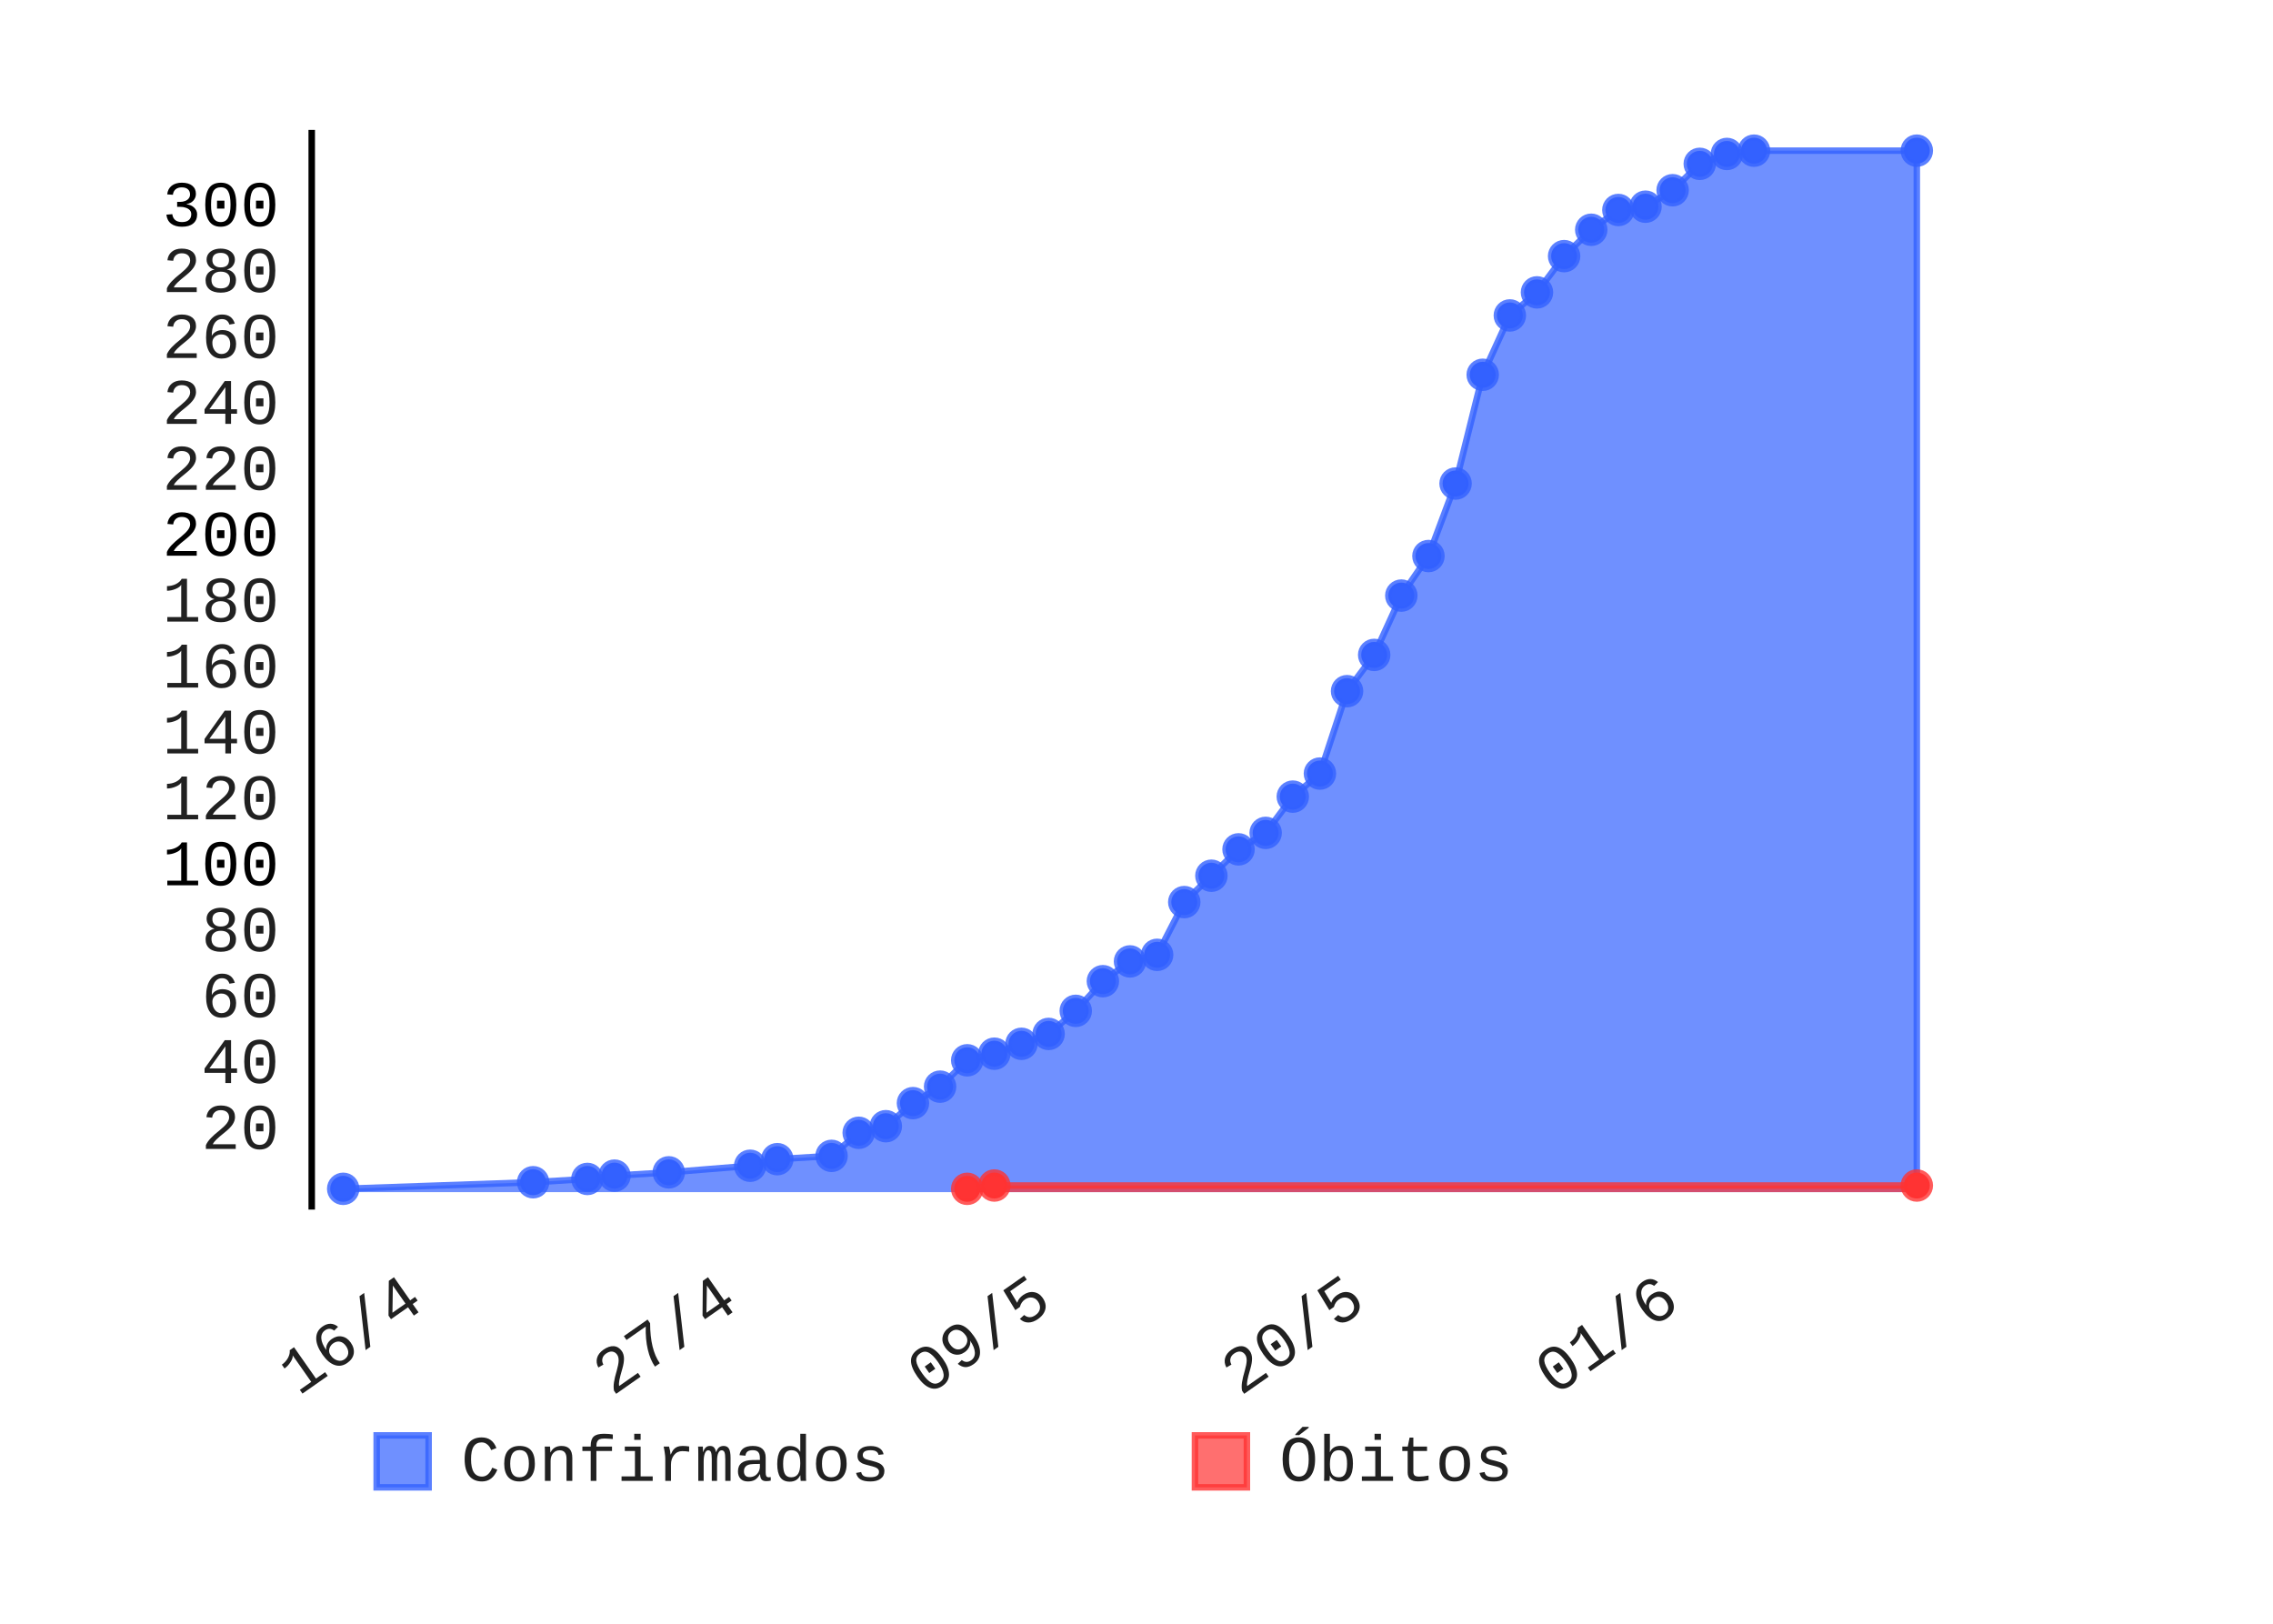
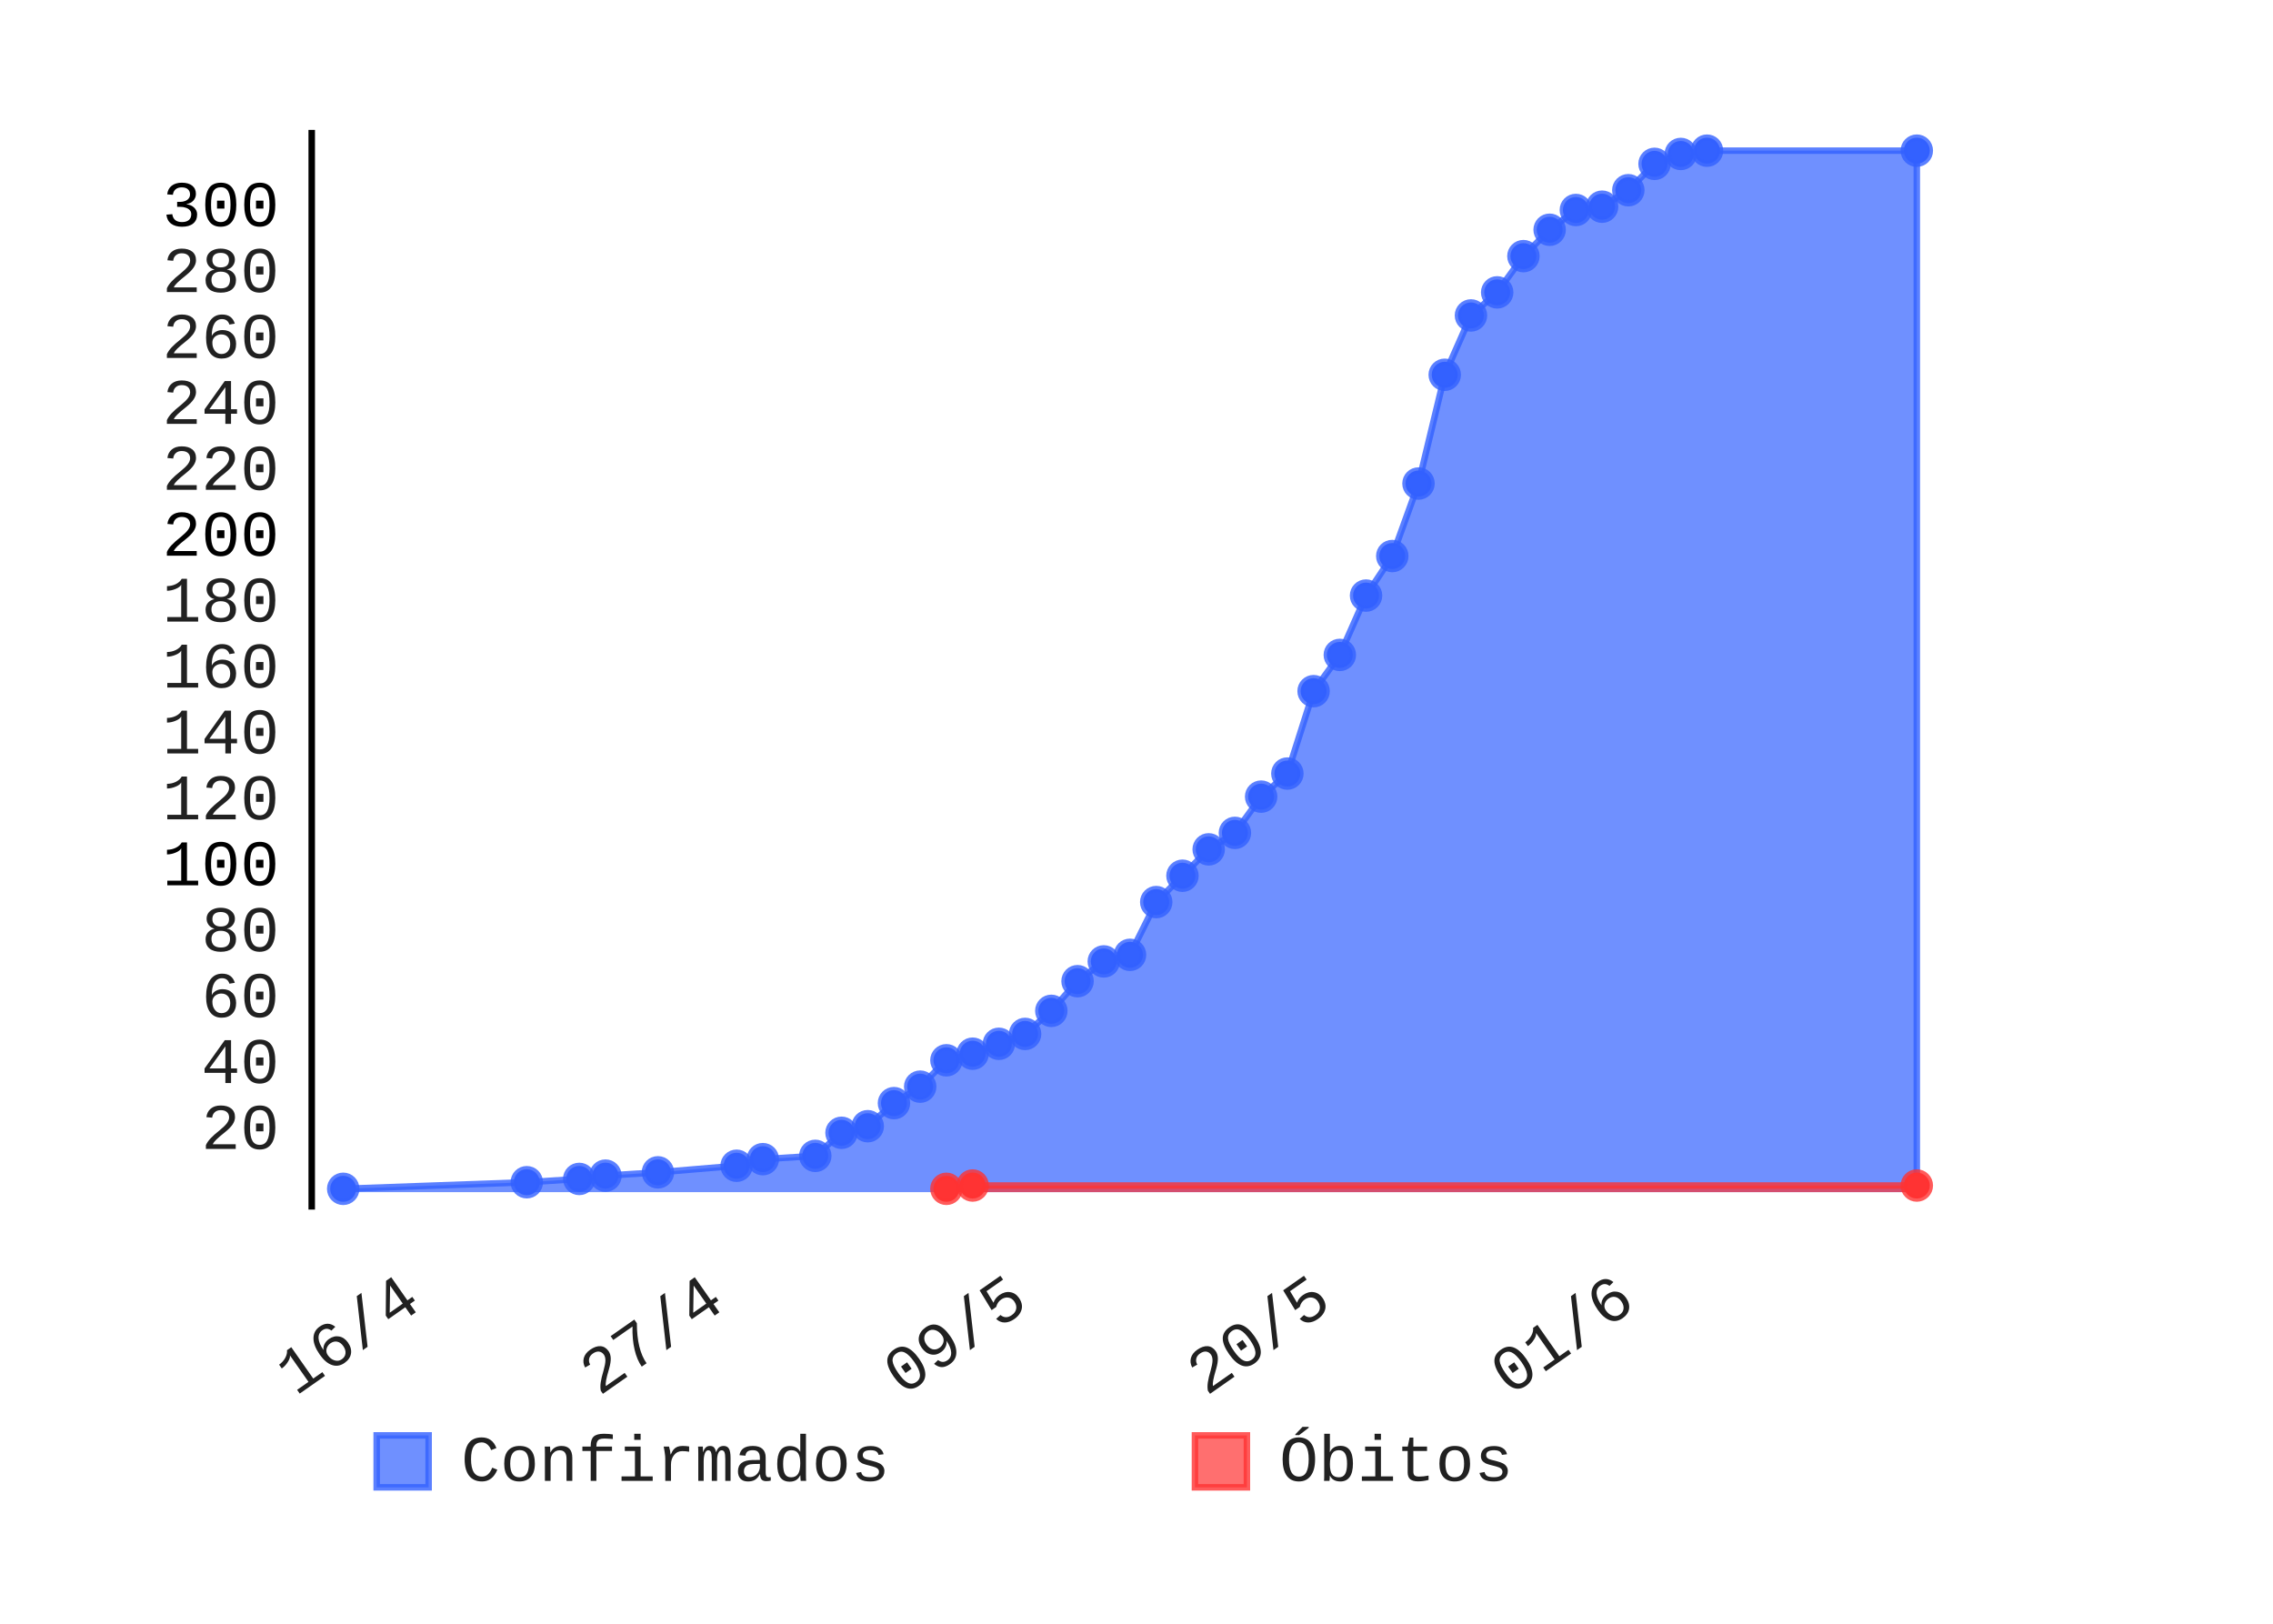
- <svg xmlns="http://www.w3.org/2000/svg" class="pygal-chart" height="250" id="chart-21ecddb3-ab4c-4ad3-a53a-cff1b9f603a1" viewBox="0 0 350 250" width="350">
+ <svg xmlns="http://www.w3.org/2000/svg" class="pygal-chart" height="250" id="chart-5424f9e9-445d-4549-92aa-8ab341965740" viewBox="0 0 350 250" width="350">
  <defs>
-     <style type="text/css">#chart-21ecddb3-ab4c-4ad3-a53a-cff1b9f603a1{-webkit-user-select:none;-webkit-font-smoothing:antialiased;font-family:Consolas,"Liberation Mono",Menlo,Courier,monospace}#chart-21ecddb3-ab4c-4ad3-a53a-cff1b9f603a1 .title{font-family:Consolas,"Liberation Mono",Menlo,Courier,monospace;font-size:8px}#chart-21ecddb3-ab4c-4ad3-a53a-cff1b9f603a1 .legends .legend text{font-family:Consolas,"Liberation Mono",Menlo,Courier,monospace;font-size:10px}#chart-21ecddb3-ab4c-4ad3-a53a-cff1b9f603a1 .axis text{font-family:Consolas,"Liberation Mono",Menlo,Courier,monospace;font-size:10px}#chart-21ecddb3-ab4c-4ad3-a53a-cff1b9f603a1 .axis text.major{font-family:Consolas,"Liberation Mono",Menlo,Courier,monospace;font-size:10px}#chart-21ecddb3-ab4c-4ad3-a53a-cff1b9f603a1 .text-overlay text.value{font-family:Consolas,"Liberation Mono",Menlo,Courier,monospace;font-size:16px}#chart-21ecddb3-ab4c-4ad3-a53a-cff1b9f603a1 .text-overlay text.label{font-family:Consolas,"Liberation Mono",Menlo,Courier,monospace;font-size:10px}#chart-21ecddb3-ab4c-4ad3-a53a-cff1b9f603a1 .tooltip{font-family:Consolas,"Liberation Mono",Menlo,Courier,monospace;font-size:12px}#chart-21ecddb3-ab4c-4ad3-a53a-cff1b9f603a1 text.no_data{font-family:Consolas,"Liberation Mono",Menlo,Courier,monospace;font-size:64px}
- #chart-21ecddb3-ab4c-4ad3-a53a-cff1b9f603a1{background-color:transparent}#chart-21ecddb3-ab4c-4ad3-a53a-cff1b9f603a1 path,#chart-21ecddb3-ab4c-4ad3-a53a-cff1b9f603a1 line,#chart-21ecddb3-ab4c-4ad3-a53a-cff1b9f603a1 rect,#chart-21ecddb3-ab4c-4ad3-a53a-cff1b9f603a1 circle{-webkit-transition:150ms;-moz-transition:150ms;transition:150ms}#chart-21ecddb3-ab4c-4ad3-a53a-cff1b9f603a1 .graph &gt; .background{fill:transparent}#chart-21ecddb3-ab4c-4ad3-a53a-cff1b9f603a1 .plot &gt; .background{fill:rgba(255,255,255,1)}#chart-21ecddb3-ab4c-4ad3-a53a-cff1b9f603a1 .graph{fill:rgba(0,0,0,.87)}#chart-21ecddb3-ab4c-4ad3-a53a-cff1b9f603a1 text.no_data{fill:rgba(0,0,0,1)}#chart-21ecddb3-ab4c-4ad3-a53a-cff1b9f603a1 .title{fill:rgba(0,0,0,1)}#chart-21ecddb3-ab4c-4ad3-a53a-cff1b9f603a1 .legends .legend text{fill:rgba(0,0,0,.87)}#chart-21ecddb3-ab4c-4ad3-a53a-cff1b9f603a1 .legends .legend:hover text{fill:rgba(0,0,0,1)}#chart-21ecddb3-ab4c-4ad3-a53a-cff1b9f603a1 .axis .line{stroke:rgba(0,0,0,1)}#chart-21ecddb3-ab4c-4ad3-a53a-cff1b9f603a1 .axis .guide.line{stroke:rgba(0,0,0,.54)}#chart-21ecddb3-ab4c-4ad3-a53a-cff1b9f603a1 .axis .major.line{stroke:rgba(0,0,0,.87)}#chart-21ecddb3-ab4c-4ad3-a53a-cff1b9f603a1 .axis text.major{fill:rgba(0,0,0,1)}#chart-21ecddb3-ab4c-4ad3-a53a-cff1b9f603a1 .axis.y .guides:hover .guide.line,#chart-21ecddb3-ab4c-4ad3-a53a-cff1b9f603a1 .line-graph .axis.x .guides:hover .guide.line,#chart-21ecddb3-ab4c-4ad3-a53a-cff1b9f603a1 .stackedline-graph .axis.x .guides:hover .guide.line,#chart-21ecddb3-ab4c-4ad3-a53a-cff1b9f603a1 .xy-graph .axis.x .guides:hover .guide.line{stroke:rgba(0,0,0,1)}#chart-21ecddb3-ab4c-4ad3-a53a-cff1b9f603a1 .axis .guides:hover text{fill:rgba(0,0,0,1)}#chart-21ecddb3-ab4c-4ad3-a53a-cff1b9f603a1 .reactive{fill-opacity:.7;stroke-opacity:.8}#chart-21ecddb3-ab4c-4ad3-a53a-cff1b9f603a1 .ci{stroke:rgba(0,0,0,.87)}#chart-21ecddb3-ab4c-4ad3-a53a-cff1b9f603a1 .reactive.active,#chart-21ecddb3-ab4c-4ad3-a53a-cff1b9f603a1 .active .reactive{fill-opacity:.8;stroke-opacity:.9;stroke-width:4}#chart-21ecddb3-ab4c-4ad3-a53a-cff1b9f603a1 .ci .reactive.active{stroke-width:1.5}#chart-21ecddb3-ab4c-4ad3-a53a-cff1b9f603a1 .series text{fill:rgba(0,0,0,1)}#chart-21ecddb3-ab4c-4ad3-a53a-cff1b9f603a1 .tooltip rect{fill:rgba(255,255,255,1);stroke:rgba(0,0,0,1);-webkit-transition:opacity 150ms;-moz-transition:opacity 150ms;transition:opacity 150ms}#chart-21ecddb3-ab4c-4ad3-a53a-cff1b9f603a1 .tooltip .label{fill:rgba(0,0,0,.87)}#chart-21ecddb3-ab4c-4ad3-a53a-cff1b9f603a1 .tooltip .label{fill:rgba(0,0,0,.87)}#chart-21ecddb3-ab4c-4ad3-a53a-cff1b9f603a1 .tooltip .legend{font-size:.8em;fill:rgba(0,0,0,.54)}#chart-21ecddb3-ab4c-4ad3-a53a-cff1b9f603a1 .tooltip .x_label{font-size:.6em;fill:rgba(0,0,0,1)}#chart-21ecddb3-ab4c-4ad3-a53a-cff1b9f603a1 .tooltip .xlink{font-size:.5em;text-decoration:underline}#chart-21ecddb3-ab4c-4ad3-a53a-cff1b9f603a1 .tooltip .value{font-size:1.5em}#chart-21ecddb3-ab4c-4ad3-a53a-cff1b9f603a1 .bound{font-size:.5em}#chart-21ecddb3-ab4c-4ad3-a53a-cff1b9f603a1 .max-value{font-size:.75em;fill:rgba(0,0,0,.54)}#chart-21ecddb3-ab4c-4ad3-a53a-cff1b9f603a1 .map-element{fill:rgba(255,255,255,1);stroke:rgba(0,0,0,.54) !important}#chart-21ecddb3-ab4c-4ad3-a53a-cff1b9f603a1 .map-element .reactive{fill-opacity:inherit;stroke-opacity:inherit}#chart-21ecddb3-ab4c-4ad3-a53a-cff1b9f603a1 .color-0,#chart-21ecddb3-ab4c-4ad3-a53a-cff1b9f603a1 .color-0 a:visited{stroke:#3361FF;fill:#3361FF}#chart-21ecddb3-ab4c-4ad3-a53a-cff1b9f603a1 .color-1,#chart-21ecddb3-ab4c-4ad3-a53a-cff1b9f603a1 .color-1 a:visited{stroke:#FF3333;fill:#FF3333}#chart-21ecddb3-ab4c-4ad3-a53a-cff1b9f603a1 .text-overlay .color-0 text{fill:black}#chart-21ecddb3-ab4c-4ad3-a53a-cff1b9f603a1 .text-overlay .color-1 text{fill:black}
- #chart-21ecddb3-ab4c-4ad3-a53a-cff1b9f603a1 text.no_data{text-anchor:middle}#chart-21ecddb3-ab4c-4ad3-a53a-cff1b9f603a1 .guide.line{fill:none}#chart-21ecddb3-ab4c-4ad3-a53a-cff1b9f603a1 .centered{text-anchor:middle}#chart-21ecddb3-ab4c-4ad3-a53a-cff1b9f603a1 .title{text-anchor:middle}#chart-21ecddb3-ab4c-4ad3-a53a-cff1b9f603a1 .legends .legend text{fill-opacity:1}#chart-21ecddb3-ab4c-4ad3-a53a-cff1b9f603a1 .axis.x text{text-anchor:middle}#chart-21ecddb3-ab4c-4ad3-a53a-cff1b9f603a1 .axis.x:not(.web) text[transform]{text-anchor:start}#chart-21ecddb3-ab4c-4ad3-a53a-cff1b9f603a1 .axis.x:not(.web) text[transform].backwards{text-anchor:end}#chart-21ecddb3-ab4c-4ad3-a53a-cff1b9f603a1 .axis.y text{text-anchor:end}#chart-21ecddb3-ab4c-4ad3-a53a-cff1b9f603a1 .axis.y text[transform].backwards{text-anchor:start}#chart-21ecddb3-ab4c-4ad3-a53a-cff1b9f603a1 .axis.y2 text{text-anchor:start}#chart-21ecddb3-ab4c-4ad3-a53a-cff1b9f603a1 .axis.y2 text[transform].backwards{text-anchor:end}#chart-21ecddb3-ab4c-4ad3-a53a-cff1b9f603a1 .axis .guide.line{stroke-dasharray:4,4}#chart-21ecddb3-ab4c-4ad3-a53a-cff1b9f603a1 .axis .major.guide.line{stroke-dasharray:6,6}#chart-21ecddb3-ab4c-4ad3-a53a-cff1b9f603a1 .horizontal .axis.y .guide.line,#chart-21ecddb3-ab4c-4ad3-a53a-cff1b9f603a1 .horizontal .axis.y2 .guide.line,#chart-21ecddb3-ab4c-4ad3-a53a-cff1b9f603a1 .vertical .axis.x .guide.line{opacity:0}#chart-21ecddb3-ab4c-4ad3-a53a-cff1b9f603a1 .horizontal .axis.always_show .guide.line,#chart-21ecddb3-ab4c-4ad3-a53a-cff1b9f603a1 .vertical .axis.always_show .guide.line{opacity:1 !important}#chart-21ecddb3-ab4c-4ad3-a53a-cff1b9f603a1 .axis.y .guides:hover .guide.line,#chart-21ecddb3-ab4c-4ad3-a53a-cff1b9f603a1 .axis.y2 .guides:hover .guide.line,#chart-21ecddb3-ab4c-4ad3-a53a-cff1b9f603a1 .axis.x .guides:hover .guide.line{opacity:1}#chart-21ecddb3-ab4c-4ad3-a53a-cff1b9f603a1 .axis .guides:hover text{opacity:1}#chart-21ecddb3-ab4c-4ad3-a53a-cff1b9f603a1 .nofill{fill:none}#chart-21ecddb3-ab4c-4ad3-a53a-cff1b9f603a1 .subtle-fill{fill-opacity:.2}#chart-21ecddb3-ab4c-4ad3-a53a-cff1b9f603a1 .dot{stroke-width:1px;fill-opacity:1}#chart-21ecddb3-ab4c-4ad3-a53a-cff1b9f603a1 .dot.active{stroke-width:5px}#chart-21ecddb3-ab4c-4ad3-a53a-cff1b9f603a1 .dot.negative{fill:transparent}#chart-21ecddb3-ab4c-4ad3-a53a-cff1b9f603a1 text,#chart-21ecddb3-ab4c-4ad3-a53a-cff1b9f603a1 tspan{stroke:none !important}#chart-21ecddb3-ab4c-4ad3-a53a-cff1b9f603a1 .series text.active{opacity:1}#chart-21ecddb3-ab4c-4ad3-a53a-cff1b9f603a1 .tooltip rect{fill-opacity:.95;stroke-width:.5}#chart-21ecddb3-ab4c-4ad3-a53a-cff1b9f603a1 .tooltip text{fill-opacity:1}#chart-21ecddb3-ab4c-4ad3-a53a-cff1b9f603a1 .showable{visibility:hidden}#chart-21ecddb3-ab4c-4ad3-a53a-cff1b9f603a1 .showable.shown{visibility:visible}#chart-21ecddb3-ab4c-4ad3-a53a-cff1b9f603a1 .gauge-background{fill:rgba(229,229,229,1);stroke:none}#chart-21ecddb3-ab4c-4ad3-a53a-cff1b9f603a1 .bg-lines{stroke:transparent;stroke-width:2px}</style>
+     <style type="text/css">#chart-5424f9e9-445d-4549-92aa-8ab341965740{-webkit-user-select:none;-webkit-font-smoothing:antialiased;font-family:Consolas,"Liberation Mono",Menlo,Courier,monospace}#chart-5424f9e9-445d-4549-92aa-8ab341965740 .title{font-family:Consolas,"Liberation Mono",Menlo,Courier,monospace;font-size:8px}#chart-5424f9e9-445d-4549-92aa-8ab341965740 .legends .legend text{font-family:Consolas,"Liberation Mono",Menlo,Courier,monospace;font-size:10px}#chart-5424f9e9-445d-4549-92aa-8ab341965740 .axis text{font-family:Consolas,"Liberation Mono",Menlo,Courier,monospace;font-size:10px}#chart-5424f9e9-445d-4549-92aa-8ab341965740 .axis text.major{font-family:Consolas,"Liberation Mono",Menlo,Courier,monospace;font-size:10px}#chart-5424f9e9-445d-4549-92aa-8ab341965740 .text-overlay text.value{font-family:Consolas,"Liberation Mono",Menlo,Courier,monospace;font-size:16px}#chart-5424f9e9-445d-4549-92aa-8ab341965740 .text-overlay text.label{font-family:Consolas,"Liberation Mono",Menlo,Courier,monospace;font-size:10px}#chart-5424f9e9-445d-4549-92aa-8ab341965740 .tooltip{font-family:Consolas,"Liberation Mono",Menlo,Courier,monospace;font-size:12px}#chart-5424f9e9-445d-4549-92aa-8ab341965740 text.no_data{font-family:Consolas,"Liberation Mono",Menlo,Courier,monospace;font-size:64px}
+ #chart-5424f9e9-445d-4549-92aa-8ab341965740{background-color:transparent}#chart-5424f9e9-445d-4549-92aa-8ab341965740 path,#chart-5424f9e9-445d-4549-92aa-8ab341965740 line,#chart-5424f9e9-445d-4549-92aa-8ab341965740 rect,#chart-5424f9e9-445d-4549-92aa-8ab341965740 circle{-webkit-transition:150ms;-moz-transition:150ms;transition:150ms}#chart-5424f9e9-445d-4549-92aa-8ab341965740 .graph &gt; .background{fill:transparent}#chart-5424f9e9-445d-4549-92aa-8ab341965740 .plot &gt; .background{fill:rgba(255,255,255,1)}#chart-5424f9e9-445d-4549-92aa-8ab341965740 .graph{fill:rgba(0,0,0,.87)}#chart-5424f9e9-445d-4549-92aa-8ab341965740 text.no_data{fill:rgba(0,0,0,1)}#chart-5424f9e9-445d-4549-92aa-8ab341965740 .title{fill:rgba(0,0,0,1)}#chart-5424f9e9-445d-4549-92aa-8ab341965740 .legends .legend text{fill:rgba(0,0,0,.87)}#chart-5424f9e9-445d-4549-92aa-8ab341965740 .legends .legend:hover text{fill:rgba(0,0,0,1)}#chart-5424f9e9-445d-4549-92aa-8ab341965740 .axis .line{stroke:rgba(0,0,0,1)}#chart-5424f9e9-445d-4549-92aa-8ab341965740 .axis .guide.line{stroke:rgba(0,0,0,.54)}#chart-5424f9e9-445d-4549-92aa-8ab341965740 .axis .major.line{stroke:rgba(0,0,0,.87)}#chart-5424f9e9-445d-4549-92aa-8ab341965740 .axis text.major{fill:rgba(0,0,0,1)}#chart-5424f9e9-445d-4549-92aa-8ab341965740 .axis.y .guides:hover .guide.line,#chart-5424f9e9-445d-4549-92aa-8ab341965740 .line-graph .axis.x .guides:hover .guide.line,#chart-5424f9e9-445d-4549-92aa-8ab341965740 .stackedline-graph .axis.x .guides:hover .guide.line,#chart-5424f9e9-445d-4549-92aa-8ab341965740 .xy-graph .axis.x .guides:hover .guide.line{stroke:rgba(0,0,0,1)}#chart-5424f9e9-445d-4549-92aa-8ab341965740 .axis .guides:hover text{fill:rgba(0,0,0,1)}#chart-5424f9e9-445d-4549-92aa-8ab341965740 .reactive{fill-opacity:.7;stroke-opacity:.8}#chart-5424f9e9-445d-4549-92aa-8ab341965740 .ci{stroke:rgba(0,0,0,.87)}#chart-5424f9e9-445d-4549-92aa-8ab341965740 .reactive.active,#chart-5424f9e9-445d-4549-92aa-8ab341965740 .active .reactive{fill-opacity:.8;stroke-opacity:.9;stroke-width:4}#chart-5424f9e9-445d-4549-92aa-8ab341965740 .ci .reactive.active{stroke-width:1.5}#chart-5424f9e9-445d-4549-92aa-8ab341965740 .series text{fill:rgba(0,0,0,1)}#chart-5424f9e9-445d-4549-92aa-8ab341965740 .tooltip rect{fill:rgba(255,255,255,1);stroke:rgba(0,0,0,1);-webkit-transition:opacity 150ms;-moz-transition:opacity 150ms;transition:opacity 150ms}#chart-5424f9e9-445d-4549-92aa-8ab341965740 .tooltip .label{fill:rgba(0,0,0,.87)}#chart-5424f9e9-445d-4549-92aa-8ab341965740 .tooltip .label{fill:rgba(0,0,0,.87)}#chart-5424f9e9-445d-4549-92aa-8ab341965740 .tooltip .legend{font-size:.8em;fill:rgba(0,0,0,.54)}#chart-5424f9e9-445d-4549-92aa-8ab341965740 .tooltip .x_label{font-size:.6em;fill:rgba(0,0,0,1)}#chart-5424f9e9-445d-4549-92aa-8ab341965740 .tooltip .xlink{font-size:.5em;text-decoration:underline}#chart-5424f9e9-445d-4549-92aa-8ab341965740 .tooltip .value{font-size:1.5em}#chart-5424f9e9-445d-4549-92aa-8ab341965740 .bound{font-size:.5em}#chart-5424f9e9-445d-4549-92aa-8ab341965740 .max-value{font-size:.75em;fill:rgba(0,0,0,.54)}#chart-5424f9e9-445d-4549-92aa-8ab341965740 .map-element{fill:rgba(255,255,255,1);stroke:rgba(0,0,0,.54) !important}#chart-5424f9e9-445d-4549-92aa-8ab341965740 .map-element .reactive{fill-opacity:inherit;stroke-opacity:inherit}#chart-5424f9e9-445d-4549-92aa-8ab341965740 .color-0,#chart-5424f9e9-445d-4549-92aa-8ab341965740 .color-0 a:visited{stroke:#3361FF;fill:#3361FF}#chart-5424f9e9-445d-4549-92aa-8ab341965740 .color-1,#chart-5424f9e9-445d-4549-92aa-8ab341965740 .color-1 a:visited{stroke:#FF3333;fill:#FF3333}#chart-5424f9e9-445d-4549-92aa-8ab341965740 .text-overlay .color-0 text{fill:black}#chart-5424f9e9-445d-4549-92aa-8ab341965740 .text-overlay .color-1 text{fill:black}
+ #chart-5424f9e9-445d-4549-92aa-8ab341965740 text.no_data{text-anchor:middle}#chart-5424f9e9-445d-4549-92aa-8ab341965740 .guide.line{fill:none}#chart-5424f9e9-445d-4549-92aa-8ab341965740 .centered{text-anchor:middle}#chart-5424f9e9-445d-4549-92aa-8ab341965740 .title{text-anchor:middle}#chart-5424f9e9-445d-4549-92aa-8ab341965740 .legends .legend text{fill-opacity:1}#chart-5424f9e9-445d-4549-92aa-8ab341965740 .axis.x text{text-anchor:middle}#chart-5424f9e9-445d-4549-92aa-8ab341965740 .axis.x:not(.web) text[transform]{text-anchor:start}#chart-5424f9e9-445d-4549-92aa-8ab341965740 .axis.x:not(.web) text[transform].backwards{text-anchor:end}#chart-5424f9e9-445d-4549-92aa-8ab341965740 .axis.y text{text-anchor:end}#chart-5424f9e9-445d-4549-92aa-8ab341965740 .axis.y text[transform].backwards{text-anchor:start}#chart-5424f9e9-445d-4549-92aa-8ab341965740 .axis.y2 text{text-anchor:start}#chart-5424f9e9-445d-4549-92aa-8ab341965740 .axis.y2 text[transform].backwards{text-anchor:end}#chart-5424f9e9-445d-4549-92aa-8ab341965740 .axis .guide.line{stroke-dasharray:4,4}#chart-5424f9e9-445d-4549-92aa-8ab341965740 .axis .major.guide.line{stroke-dasharray:6,6}#chart-5424f9e9-445d-4549-92aa-8ab341965740 .horizontal .axis.y .guide.line,#chart-5424f9e9-445d-4549-92aa-8ab341965740 .horizontal .axis.y2 .guide.line,#chart-5424f9e9-445d-4549-92aa-8ab341965740 .vertical .axis.x .guide.line{opacity:0}#chart-5424f9e9-445d-4549-92aa-8ab341965740 .horizontal .axis.always_show .guide.line,#chart-5424f9e9-445d-4549-92aa-8ab341965740 .vertical .axis.always_show .guide.line{opacity:1 !important}#chart-5424f9e9-445d-4549-92aa-8ab341965740 .axis.y .guides:hover .guide.line,#chart-5424f9e9-445d-4549-92aa-8ab341965740 .axis.y2 .guides:hover .guide.line,#chart-5424f9e9-445d-4549-92aa-8ab341965740 .axis.x .guides:hover .guide.line{opacity:1}#chart-5424f9e9-445d-4549-92aa-8ab341965740 .axis .guides:hover text{opacity:1}#chart-5424f9e9-445d-4549-92aa-8ab341965740 .nofill{fill:none}#chart-5424f9e9-445d-4549-92aa-8ab341965740 .subtle-fill{fill-opacity:.2}#chart-5424f9e9-445d-4549-92aa-8ab341965740 .dot{stroke-width:1px;fill-opacity:1}#chart-5424f9e9-445d-4549-92aa-8ab341965740 .dot.active{stroke-width:5px}#chart-5424f9e9-445d-4549-92aa-8ab341965740 .dot.negative{fill:transparent}#chart-5424f9e9-445d-4549-92aa-8ab341965740 text,#chart-5424f9e9-445d-4549-92aa-8ab341965740 tspan{stroke:none !important}#chart-5424f9e9-445d-4549-92aa-8ab341965740 .series text.active{opacity:1}#chart-5424f9e9-445d-4549-92aa-8ab341965740 .tooltip rect{fill-opacity:.95;stroke-width:.5}#chart-5424f9e9-445d-4549-92aa-8ab341965740 .tooltip text{fill-opacity:1}#chart-5424f9e9-445d-4549-92aa-8ab341965740 .showable{visibility:hidden}#chart-5424f9e9-445d-4549-92aa-8ab341965740 .showable.shown{visibility:visible}#chart-5424f9e9-445d-4549-92aa-8ab341965740 .gauge-background{fill:rgba(229,229,229,1);stroke:none}#chart-5424f9e9-445d-4549-92aa-8ab341965740 .bg-lines{stroke:transparent;stroke-width:2px}</style>
  </defs>
  <g class="graph datetimeline-graph vertical">
    <rect class="background" height="250" width="350" x="0" y="0" />
    <g class="plot" transform="translate(48, 20)">
      <rect class="background" height="166.234" width="252.0" x="0" y="0" />
      <g class="axis y">
        <g class="guides">
          <text class="" x="-5" y="156.896">20</text>
        </g>
        <g class="guides">
          <text class="" x="-5" y="146.748">40</text>
        </g>
        <g class="guides">
          <text class="" x="-5" y="136.599">60</text>
        </g>
        <g class="guides">
          <text class="" x="-5" y="126.45">80</text>
        </g>
        <g class="guides">
          <text class="major" x="-5" y="116.302">100</text>
        </g>
        <g class="guides">
          <text class="" x="-5" y="106.153">120</text>
        </g>
        <g class="guides">
          <text class="" x="-5" y="96.005">140</text>
        </g>
        <g class="guides">
          <text class="" x="-5" y="85.856">160</text>
        </g>
        <g class="guides">
          <text class="" x="-5" y="75.707">180</text>
        </g>
        <g class="guides">
          <text class="major" x="-5" y="65.559">200</text>
        </g>
        <g class="guides">
          <text class="" x="-5" y="55.41">220</text>
        </g>
        <g class="guides">
          <text class="" x="-5" y="45.262">240</text>
        </g>
        <g class="guides">
          <text class="" x="-5" y="35.113">260</text>
        </g>
        <g class="guides">
          <text class="" x="-5" y="24.964">280</text>
        </g>
        <g class="guides">
          <text class="major" x="-5" y="14.816">300</text>
        </g>
      </g>
      <g class="axis x">
        <path class="line" d="M0 0 v166.234" />
        <g class="guides">
-           <path class="guide line" d="M17.611 0 v166.234" />
-           <text class="backwards" transform="rotate(325 17.61141 181.2342)" x="17.611" y="181.234">16/4</text>
-         </g>
-         <g class="guides">
-           <path class="guide line" d="M65.965 0 v166.234" />
-           <text class="backwards" transform="rotate(325 65.96463 181.2342)" x="65.965" y="181.234">27/4</text>
-         </g>
-         <g class="guides">
-           <path class="guide line" d="M114.318 0 v166.234" />
-           <text class="backwards" transform="rotate(325 114.3179 181.2342)" x="114.318" y="181.234">09/5</text>
-         </g>
-         <g class="guides">
-           <path class="guide line" d="M162.671 0 v166.234" />
-           <text class="backwards" transform="rotate(325 162.6711 181.2342)" x="162.671" y="181.234">20/5</text>
-         </g>
-         <g class="guides">
-           <path class="guide line" d="M211.024 0 v166.234" />
-           <text class="backwards" transform="rotate(325 211.0243 181.2342)" x="211.024" y="181.234">01/6</text>
+           <path class="guide line" d="M17.186 0 v166.234" />
+           <text class="backwards" transform="rotate(325 17.1859 181.2342)" x="17.186" y="181.234">16/4</text>
+         </g>
+         <g class="guides">
+           <path class="guide line" d="M63.927 0 v166.234" />
+           <text class="backwards" transform="rotate(325 63.92735 181.2342)" x="63.927" y="181.234">27/4</text>
+         </g>
+         <g class="guides">
+           <path class="guide line" d="M110.669 0 v166.234" />
+           <text class="backwards" transform="rotate(325 110.6688 181.2342)" x="110.669" y="181.234">09/5</text>
+         </g>
+         <g class="guides">
+           <path class="guide line" d="M157.41 0 v166.234" />
+           <text class="backwards" transform="rotate(325 157.4103 181.2342)" x="157.41" y="181.234">20/5</text>
+         </g>
+         <g class="guides">
+           <path class="guide line" d="M204.152 0 v166.234" />
+           <text class="backwards" transform="rotate(325 204.1517 181.2342)" x="204.152" y="181.234">01/6</text>
        </g>
      </g>
      <g class="series serie-0 color-0">
-         <path class="line reactive" d="M4.846 163.545 L4.846 163.037 34.09 162.022 42.446 161.515 46.623 161.008 54.979 160.5 67.512 159.485 71.69 158.47 80.045 157.963 84.223 154.411 88.401 153.396 92.578 149.844 96.756 147.307 100.934 143.248 105.111 142.233 109.289 140.71 113.467 139.188 117.645 135.636 121.822 131.069 126 128.025 130.178 127.01 134.355 118.891 138.533 114.831 142.711 110.772 146.889 108.235 151.066 102.653 155.244 99.101 159.422 86.415 163.599 80.834 167.777 71.7 171.955 65.611 176.133 54.447 180.31 37.702 184.488 28.568 188.666 25.016 192.844 19.435 197.021 15.375 201.199 12.331 205.377 11.823 209.554 9.286 213.732 5.227 217.91 3.704 222.088 3.197 247.154 3.197 247.154 163.545" />
+         <path class="line reactive" d="M4.846 163.545 L4.846 163.037 33.115 162.022 41.192 161.515 45.231 161.008 53.308 160.5 65.423 159.485 69.462 158.47 77.538 157.963 81.577 154.411 85.615 153.396 89.654 149.844 93.692 147.307 97.731 143.248 101.769 142.233 105.808 140.71 109.846 139.188 113.885 135.636 117.923 131.069 121.962 128.025 126 127.01 130.038 118.891 134.077 114.831 138.115 110.772 142.154 108.235 146.192 102.653 150.231 99.101 154.269 86.415 158.308 80.834 162.346 71.7 166.385 65.611 170.423 54.447 174.462 37.702 178.5 28.568 182.538 25.016 186.577 19.435 190.615 15.375 194.654 12.331 198.692 11.823 202.731 9.286 206.769 5.227 210.808 3.704 214.846 3.197 247.154 3.197 247.154 163.545" />
      </g>
      <g class="series serie-1 color-1">
-         <path class="line reactive" d="M100.934 163.545 L100.934 163.037 105.111 162.53 247.154 162.53 247.154 163.545" />
+         <path class="line reactive" d="M97.731 163.545 L97.731 163.037 101.769 162.53 247.154 162.53 247.154 163.545" />
      </g>
    </g>
    <g class="titles" />
    <g class="plot overlay" transform="translate(48, 20)">
      <g class="series serie-0 color-0">
        <g class="dots">
          <circle class="dot reactive tooltip-trigger" cx="4.846" cy="163.037" r="2" />
        </g>
        <g class="dots">
-           <circle class="dot reactive tooltip-trigger" cx="34.09" cy="162.022" r="2" />
-         </g>
-         <g class="dots">
-           <circle class="dot reactive tooltip-trigger" cx="42.446" cy="161.515" r="2" />
-         </g>
-         <g class="dots">
-           <circle class="dot reactive tooltip-trigger" cx="46.623" cy="161.008" r="2" />
-         </g>
-         <g class="dots">
-           <circle class="dot reactive tooltip-trigger" cx="54.979" cy="160.5" r="2" />
-         </g>
-         <g class="dots">
-           <circle class="dot reactive tooltip-trigger" cx="67.512" cy="159.485" r="2" />
-         </g>
-         <g class="dots">
-           <circle class="dot reactive tooltip-trigger" cx="71.69" cy="158.47" r="2" />
-         </g>
-         <g class="dots">
-           <circle class="dot reactive tooltip-trigger" cx="80.045" cy="157.963" r="2" />
-         </g>
-         <g class="dots">
-           <circle class="dot reactive tooltip-trigger" cx="84.223" cy="154.411" r="2" />
-         </g>
-         <g class="dots">
-           <circle class="dot reactive tooltip-trigger" cx="88.401" cy="153.396" r="2" />
-         </g>
-         <g class="dots">
-           <circle class="dot reactive tooltip-trigger" cx="92.578" cy="149.844" r="2" />
-         </g>
-         <g class="dots">
-           <circle class="dot reactive tooltip-trigger" cx="96.756" cy="147.307" r="2" />
-         </g>
-         <g class="dots">
-           <circle class="dot reactive tooltip-trigger" cx="100.934" cy="143.248" r="2" />
-         </g>
-         <g class="dots">
-           <circle class="dot reactive tooltip-trigger" cx="105.111" cy="142.233" r="2" />
-         </g>
-         <g class="dots">
-           <circle class="dot reactive tooltip-trigger" cx="109.289" cy="140.71" r="2" />
-         </g>
-         <g class="dots">
-           <circle class="dot reactive tooltip-trigger" cx="113.467" cy="139.188" r="2" />
-         </g>
-         <g class="dots">
-           <circle class="dot reactive tooltip-trigger" cx="117.645" cy="135.636" r="2" />
-         </g>
-         <g class="dots">
-           <circle class="dot reactive tooltip-trigger" cx="121.822" cy="131.069" r="2" />
-         </g>
-         <g class="dots">
-           <circle class="dot reactive tooltip-trigger" cx="126.0" cy="128.025" r="2" />
-         </g>
-         <g class="dots">
-           <circle class="dot reactive tooltip-trigger" cx="130.178" cy="127.01" r="2" />
-         </g>
-         <g class="dots">
-           <circle class="dot reactive tooltip-trigger" cx="134.355" cy="118.891" r="2" />
-         </g>
-         <g class="dots">
-           <circle class="dot reactive tooltip-trigger" cx="138.533" cy="114.831" r="2" />
-         </g>
-         <g class="dots">
-           <circle class="dot reactive tooltip-trigger" cx="142.711" cy="110.772" r="2" />
-         </g>
-         <g class="dots">
-           <circle class="dot reactive tooltip-trigger" cx="146.889" cy="108.235" r="2" />
-         </g>
-         <g class="dots">
-           <circle class="dot reactive tooltip-trigger" cx="151.066" cy="102.653" r="2" />
-         </g>
-         <g class="dots">
-           <circle class="dot reactive tooltip-trigger" cx="155.244" cy="99.101" r="2" />
-         </g>
-         <g class="dots">
-           <circle class="dot reactive tooltip-trigger" cx="159.422" cy="86.415" r="2" />
-         </g>
-         <g class="dots">
-           <circle class="dot reactive tooltip-trigger" cx="163.599" cy="80.834" r="2" />
-         </g>
-         <g class="dots">
-           <circle class="dot reactive tooltip-trigger" cx="167.777" cy="71.7" r="2" />
-         </g>
-         <g class="dots">
-           <circle class="dot reactive tooltip-trigger" cx="171.955" cy="65.611" r="2" />
-         </g>
-         <g class="dots">
-           <circle class="dot reactive tooltip-trigger" cx="176.133" cy="54.447" r="2" />
-         </g>
-         <g class="dots">
-           <circle class="dot reactive tooltip-trigger" cx="180.31" cy="37.702" r="2" />
-         </g>
-         <g class="dots">
-           <circle class="dot reactive tooltip-trigger" cx="184.488" cy="28.568" r="2" />
-         </g>
-         <g class="dots">
-           <circle class="dot reactive tooltip-trigger" cx="188.666" cy="25.016" r="2" />
-         </g>
-         <g class="dots">
-           <circle class="dot reactive tooltip-trigger" cx="192.844" cy="19.435" r="2" />
-         </g>
-         <g class="dots">
-           <circle class="dot reactive tooltip-trigger" cx="197.021" cy="15.375" r="2" />
-         </g>
-         <g class="dots">
-           <circle class="dot reactive tooltip-trigger" cx="201.199" cy="12.331" r="2" />
-         </g>
-         <g class="dots">
-           <circle class="dot reactive tooltip-trigger" cx="205.377" cy="11.823" r="2" />
-         </g>
-         <g class="dots">
-           <circle class="dot reactive tooltip-trigger" cx="209.554" cy="9.286" r="2" />
-         </g>
-         <g class="dots">
-           <circle class="dot reactive tooltip-trigger" cx="213.732" cy="5.227" r="2" />
-         </g>
-         <g class="dots">
-           <circle class="dot reactive tooltip-trigger" cx="217.91" cy="3.704" r="2" />
-         </g>
-         <g class="dots">
-           <circle class="dot reactive tooltip-trigger" cx="222.088" cy="3.197" r="2" />
+           <circle class="dot reactive tooltip-trigger" cx="33.115" cy="162.022" r="2" />
+         </g>
+         <g class="dots">
+           <circle class="dot reactive tooltip-trigger" cx="41.192" cy="161.515" r="2" />
+         </g>
+         <g class="dots">
+           <circle class="dot reactive tooltip-trigger" cx="45.231" cy="161.008" r="2" />
+         </g>
+         <g class="dots">
+           <circle class="dot reactive tooltip-trigger" cx="53.308" cy="160.5" r="2" />
+         </g>
+         <g class="dots">
+           <circle class="dot reactive tooltip-trigger" cx="65.423" cy="159.485" r="2" />
+         </g>
+         <g class="dots">
+           <circle class="dot reactive tooltip-trigger" cx="69.462" cy="158.47" r="2" />
+         </g>
+         <g class="dots">
+           <circle class="dot reactive tooltip-trigger" cx="77.538" cy="157.963" r="2" />
+         </g>
+         <g class="dots">
+           <circle class="dot reactive tooltip-trigger" cx="81.577" cy="154.411" r="2" />
+         </g>
+         <g class="dots">
+           <circle class="dot reactive tooltip-trigger" cx="85.615" cy="153.396" r="2" />
+         </g>
+         <g class="dots">
+           <circle class="dot reactive tooltip-trigger" cx="89.654" cy="149.844" r="2" />
+         </g>
+         <g class="dots">
+           <circle class="dot reactive tooltip-trigger" cx="93.692" cy="147.307" r="2" />
+         </g>
+         <g class="dots">
+           <circle class="dot reactive tooltip-trigger" cx="97.731" cy="143.248" r="2" />
+         </g>
+         <g class="dots">
+           <circle class="dot reactive tooltip-trigger" cx="101.769" cy="142.233" r="2" />
+         </g>
+         <g class="dots">
+           <circle class="dot reactive tooltip-trigger" cx="105.808" cy="140.71" r="2" />
+         </g>
+         <g class="dots">
+           <circle class="dot reactive tooltip-trigger" cx="109.846" cy="139.188" r="2" />
+         </g>
+         <g class="dots">
+           <circle class="dot reactive tooltip-trigger" cx="113.885" cy="135.636" r="2" />
+         </g>
+         <g class="dots">
+           <circle class="dot reactive tooltip-trigger" cx="117.923" cy="131.069" r="2" />
+         </g>
+         <g class="dots">
+           <circle class="dot reactive tooltip-trigger" cx="121.962" cy="128.025" r="2" />
+         </g>
+         <g class="dots">
+           <circle class="dot reactive tooltip-trigger" cx="126.0" cy="127.01" r="2" />
+         </g>
+         <g class="dots">
+           <circle class="dot reactive tooltip-trigger" cx="130.038" cy="118.891" r="2" />
+         </g>
+         <g class="dots">
+           <circle class="dot reactive tooltip-trigger" cx="134.077" cy="114.831" r="2" />
+         </g>
+         <g class="dots">
+           <circle class="dot reactive tooltip-trigger" cx="138.115" cy="110.772" r="2" />
+         </g>
+         <g class="dots">
+           <circle class="dot reactive tooltip-trigger" cx="142.154" cy="108.235" r="2" />
+         </g>
+         <g class="dots">
+           <circle class="dot reactive tooltip-trigger" cx="146.192" cy="102.653" r="2" />
+         </g>
+         <g class="dots">
+           <circle class="dot reactive tooltip-trigger" cx="150.231" cy="99.101" r="2" />
+         </g>
+         <g class="dots">
+           <circle class="dot reactive tooltip-trigger" cx="154.269" cy="86.415" r="2" />
+         </g>
+         <g class="dots">
+           <circle class="dot reactive tooltip-trigger" cx="158.308" cy="80.834" r="2" />
+         </g>
+         <g class="dots">
+           <circle class="dot reactive tooltip-trigger" cx="162.346" cy="71.7" r="2" />
+         </g>
+         <g class="dots">
+           <circle class="dot reactive tooltip-trigger" cx="166.385" cy="65.611" r="2" />
+         </g>
+         <g class="dots">
+           <circle class="dot reactive tooltip-trigger" cx="170.423" cy="54.447" r="2" />
+         </g>
+         <g class="dots">
+           <circle class="dot reactive tooltip-trigger" cx="174.462" cy="37.702" r="2" />
+         </g>
+         <g class="dots">
+           <circle class="dot reactive tooltip-trigger" cx="178.5" cy="28.568" r="2" />
+         </g>
+         <g class="dots">
+           <circle class="dot reactive tooltip-trigger" cx="182.538" cy="25.016" r="2" />
+         </g>
+         <g class="dots">
+           <circle class="dot reactive tooltip-trigger" cx="186.577" cy="19.435" r="2" />
+         </g>
+         <g class="dots">
+           <circle class="dot reactive tooltip-trigger" cx="190.615" cy="15.375" r="2" />
+         </g>
+         <g class="dots">
+           <circle class="dot reactive tooltip-trigger" cx="194.654" cy="12.331" r="2" />
+         </g>
+         <g class="dots">
+           <circle class="dot reactive tooltip-trigger" cx="198.692" cy="11.823" r="2" />
+         </g>
+         <g class="dots">
+           <circle class="dot reactive tooltip-trigger" cx="202.731" cy="9.286" r="2" />
+         </g>
+         <g class="dots">
+           <circle class="dot reactive tooltip-trigger" cx="206.769" cy="5.227" r="2" />
+         </g>
+         <g class="dots">
+           <circle class="dot reactive tooltip-trigger" cx="210.808" cy="3.704" r="2" />
+         </g>
+         <g class="dots">
+           <circle class="dot reactive tooltip-trigger" cx="214.846" cy="3.197" r="2" />
        </g>
        <g class="dots">
          <circle class="dot reactive tooltip-trigger" cx="247.154" cy="3.197" r="2" />
        </g>
      </g>
      <g class="series serie-1 color-1">
        <g class="dots">
-           <circle class="dot reactive tooltip-trigger" cx="100.934" cy="163.037" r="2" />
-         </g>
-         <g class="dots">
-           <circle class="dot reactive tooltip-trigger" cx="105.111" cy="162.53" r="2" />
+           <circle class="dot reactive tooltip-trigger" cx="97.731" cy="163.037" r="2" />
+         </g>
+         <g class="dots">
+           <circle class="dot reactive tooltip-trigger" cx="101.769" cy="162.53" r="2" />
        </g>
        <g class="dots">
          <circle class="dot reactive tooltip-trigger" cx="247.154" cy="162.53" r="2" />
        </g>
      </g>
    </g>
    <g class="plot text-overlay" transform="translate(48, 20)">
      <g class="series serie-0 color-0" />
      <g class="series serie-1 color-1" />
    </g>
    <g class="plot tooltip-overlay" transform="translate(48, 20)">
      <g class="tooltip" style="opacity: 0" transform="translate(0 0)">
        <rect class="tooltip-box" height="0" rx="10" ry="10" width="0" />
        <g class="text" />
      </g>
    </g>
    <g class="legends" transform="translate(58, 220)">
      <g class="legend reactive activate-serie" id="activate-serie-0">
        <rect class="color-0 reactive" height="8" width="8" x="0.0" y="1.0" />
        <text x="13.0" y="8.0">Confirmados</text>
      </g>
      <g class="legend reactive activate-serie" id="activate-serie-1">
        <rect class="color-1 reactive" height="8" width="8" x="126.0" y="1.0" />
        <text x="139.0" y="8.0">Óbitos</text>
      </g>
    </g>
  </g>
</svg>
